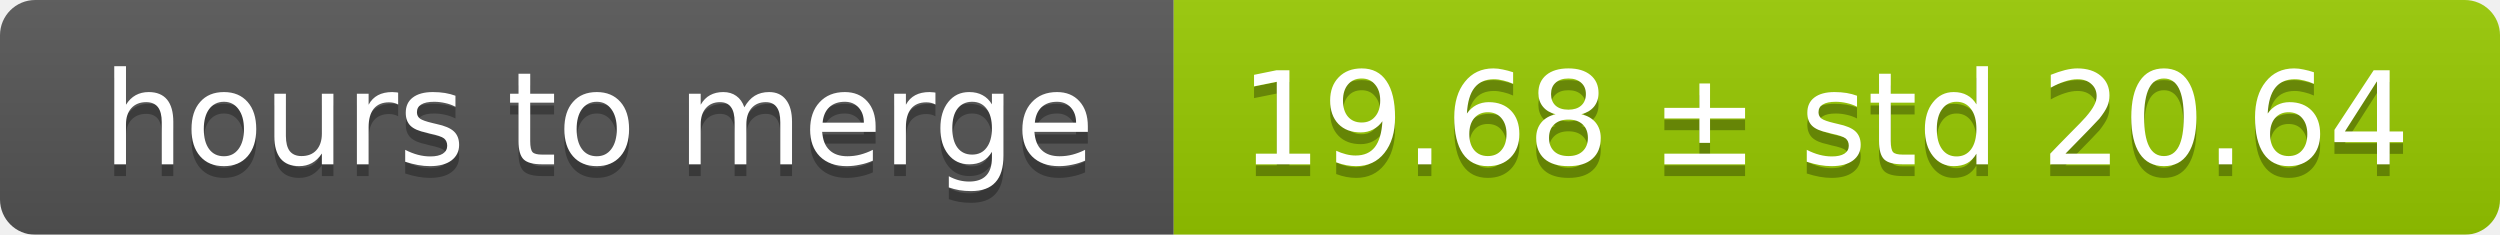
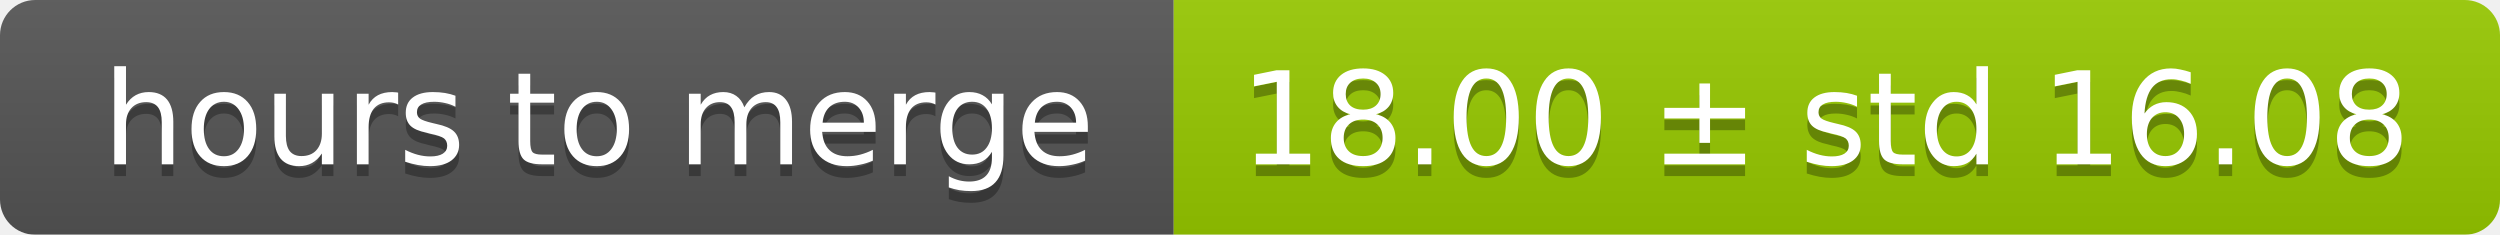
<svg xmlns="http://www.w3.org/2000/svg" width="213" height="20">
  <linearGradient id="smooth" x2="0" y2="100%">
    <stop offset="0" stop-color="#bbb" stop-opacity=".1" />
    <stop offset="1" stop-opacity=".1" />
  </linearGradient>
  <mask id="round">
    <rect width="213" height="20" rx="3" fill="#fff" />
  </mask>
  <g mask="url(#round)">
    <rect width="100" height="20" fill="#555" />
    <rect x="100" width="113" height="20" fill="#97ca00" />
    <rect width="213" height="20" fill="url(#smooth)" />
  </g>
  <g fill="#fff" text-anchor="middle" font-family="DejaVu Sans,Verdana,Geneva,sans-serif" font-size="11">
    <text x="51" y="15" fill="#010101" fill-opacity=".3">hours to merge</text>
    <text x="51" y="14">hours to merge</text>
-     <text x="155.5" y="15" fill="#010101" fill-opacity=".3">19.68 ± std 20.64</text>
-     <text x="155.5" y="14">19.68 ± std 20.64</text>
+     <text x="155.5" y="15" fill="#010101" fill-opacity=".3">18.00 ± std 16.08</text>
+     <text x="155.5" y="14">18.00 ± std 16.08</text>
  </g>
</svg>
